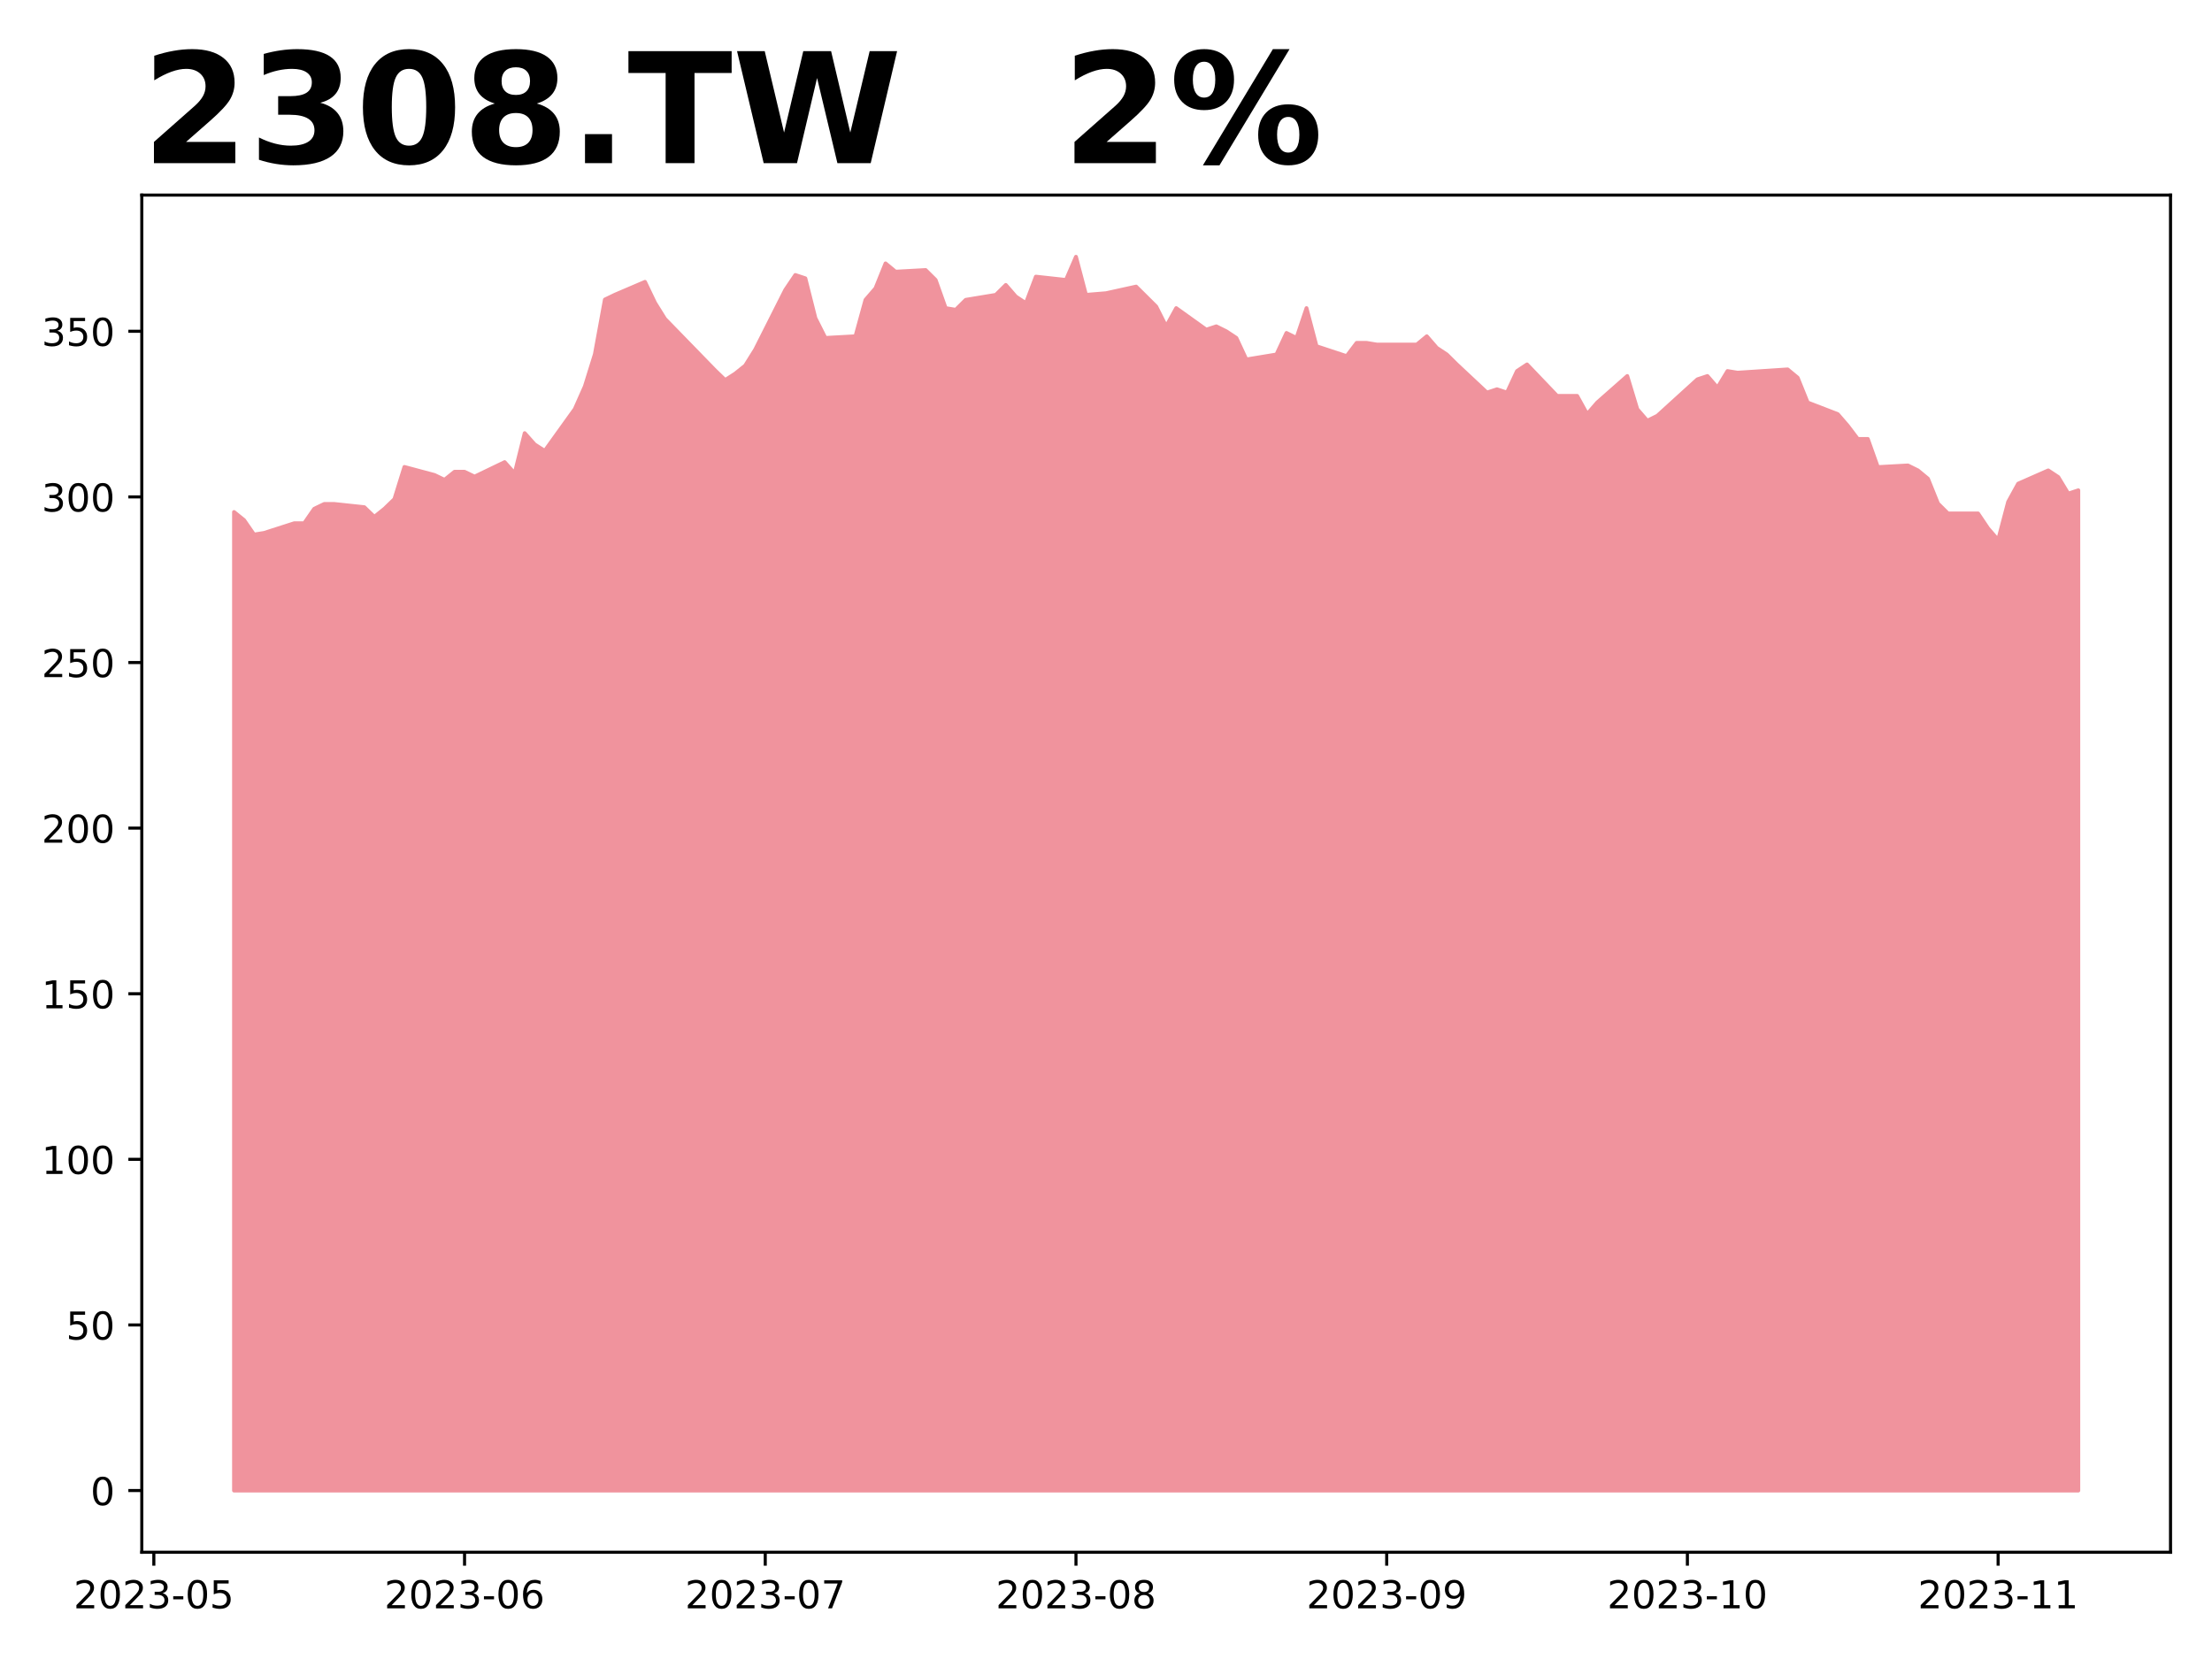
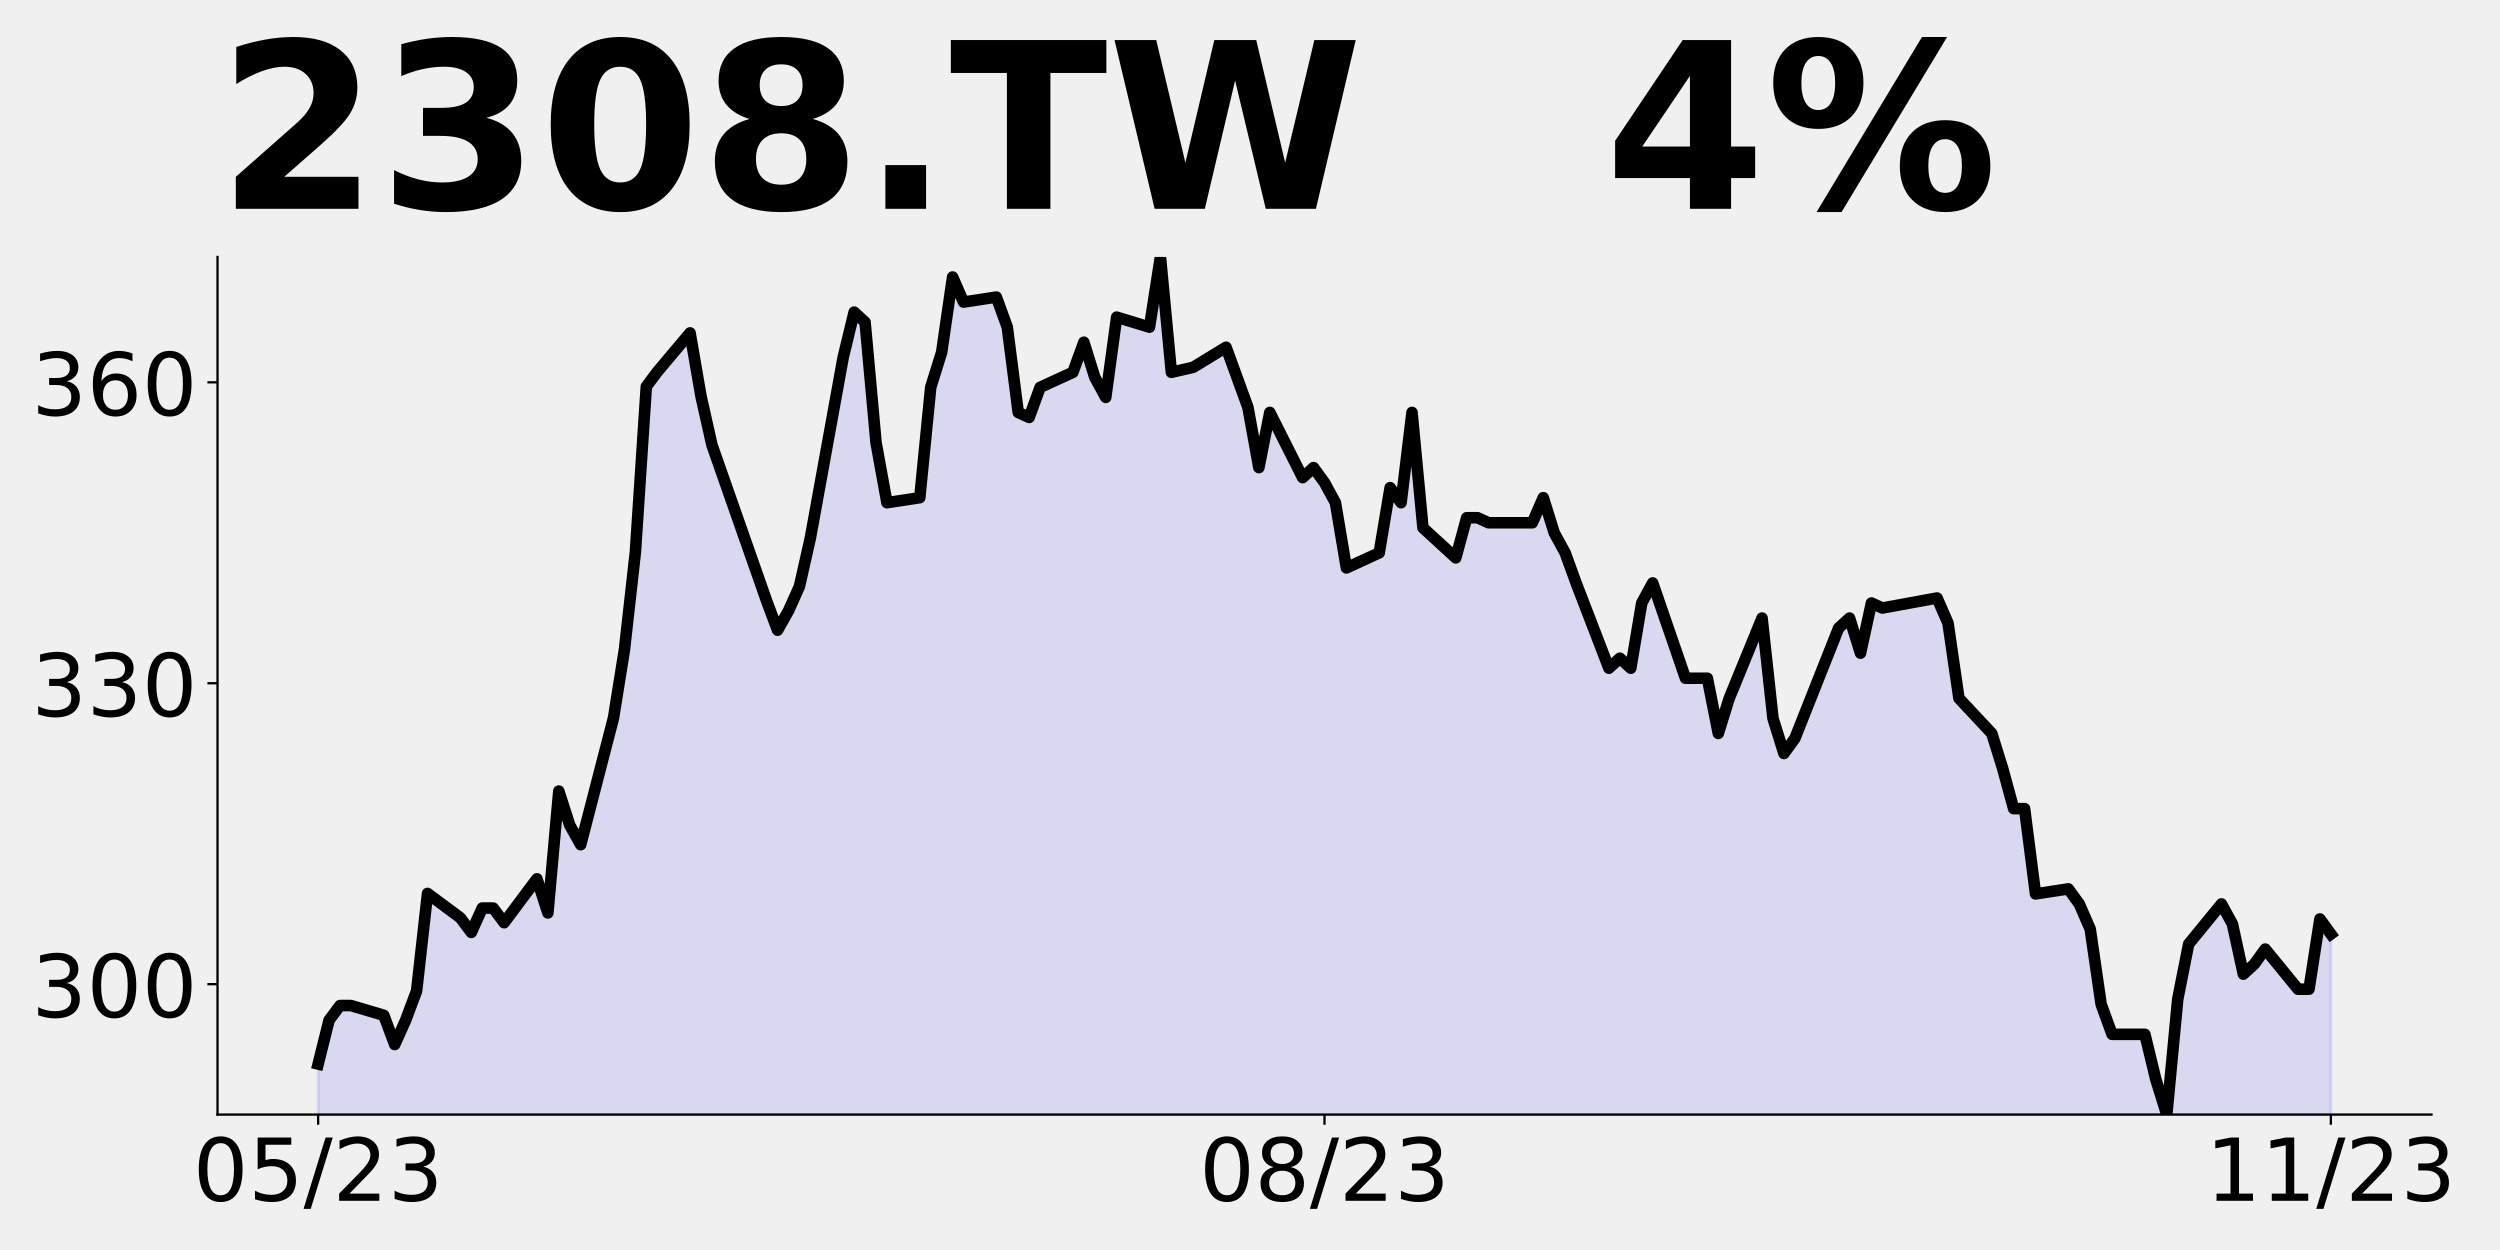
- <svg xmlns="http://www.w3.org/2000/svg" xmlns:xlink="http://www.w3.org/1999/xlink" height="432pt" version="1.1" viewBox="0 0 576 432" width="576pt">
+ <svg xmlns="http://www.w3.org/2000/svg" xmlns:xlink="http://www.w3.org/1999/xlink" height="432pt" version="1.1" viewBox="0 0 864 432" width="864pt">
  <defs>
    <style type="text/css">
*{stroke-linecap:butt;stroke-linejoin:round;}
  </style>
  </defs>
  <g id="figure_1">
    <g id="patch_1">
-       <path d="M 0 432  L 576 432  L 576 0  L 0 0  z " style="fill:#ffffff;" />
+       <path d="M 0 432  L 864 432  L 864 0  L 0 0  z " style="fill:none;" />
    </g>
    <g id="axes_1">
      <g id="patch_2">
-         <path d="M 36.925 404.2  L 565.2 404.2  L 565.2 50.8  L 36.925 50.8  z " style="fill:#ffffff;" />
+         <path d="M 75.175 385.2  L 840.324 385.2  L 840.324 88.8  L 75.175 88.8  z " style="fill:none;" />
      </g>
      <g id="PolyCollection_1">
-         <defs>
-           <path d="M 60.938 -43.864  L 60.938 -298.675  L 63.548 -296.579  L 66.158 -292.807  L 68.768 -293.226  L 76.598 -295.741  L 79.208 -295.741  L 81.818 -299.513  L 84.428 -300.77  L 87.038 -300.77  L 94.868 -299.932  L 97.478 -297.417  L 100.088 -299.513  L 102.698 -302.028  L 105.308 -310.409  L 113.139 -308.314  L 115.749 -307.057  L 118.359 -309.152  L 120.969 -309.152  L 123.579 -307.895  L 131.409 -311.667  L 134.019 -308.733  L 136.629 -319.211  L 139.239 -316.277  L 141.849 -314.6  L 149.679 -325.497  L 152.289 -331.364  L 154.899 -339.746  L 157.51 -353.996  L 160.12 -355.253  L 167.95 -358.606  L 170.56 -353.157  L 173.17 -348.966  L 186.22 -335.555  L 188.83 -333.041  L 191.44 -334.717  L 194.05 -336.813  L 196.66 -340.987  L 204.49 -356.512  L 207.101 -360.393  L 209.711 -359.53  L 212.321 -349.181  L 214.931 -344.006  L 222.761 -344.437  L 225.371 -353.924  L 227.981 -356.943  L 230.591 -363.411  L 233.201 -361.255  L 241.031 -361.686  L 243.641 -359.099  L 246.251 -351.768  L 248.861 -351.337  L 251.471 -353.924  L 259.302 -355.218  L 261.912 -357.805  L 264.522 -354.787  L 267.132 -353.062  L 269.742 -359.962  L 277.572 -359.099  L 280.182 -365.136  L 282.792 -355.218  L 288.012 -355.649  L 295.842 -357.374  L 298.452 -354.787  L 301.062 -352.199  L 303.673 -347.024  L 306.283 -351.768  L 314.113 -346.162  L 316.723 -347.024  L 319.333 -345.731  L 321.943 -344.006  L 324.553 -338.4  L 332.383 -339.693  L 334.993 -345.299  L 337.603 -344.006  L 340.213 -351.768  L 342.823 -341.849  L 350.654 -339.262  L 353.264 -342.712  L 355.874 -342.712  L 358.484 -342.281  L 361.094 -342.281  L 368.924 -342.281  L 371.534 -344.437  L 374.144 -341.418  L 376.754 -339.693  L 379.364 -337.106  L 387.194 -329.775  L 389.804 -330.637  L 392.414 -329.775  L 395.024 -335.381  L 397.635 -337.106  L 405.465 -328.912  L 408.075 -328.912  L 410.685 -328.912  L 413.295 -324.169  L 415.905 -327.187  L 423.735 -334.087  L 426.345 -325.462  L 428.955 -322.444  L 431.565 -323.737  L 442.005 -333.225  L 444.615 -334.087  L 447.226 -331.069  L 449.836 -335.381  L 452.446 -334.95  L 465.496 -335.812  L 468.106 -333.656  L 470.716 -327.187  L 478.546 -324.169  L 481.156 -321.15  L 483.766 -317.7  L 486.376 -317.7  L 488.986 -310.369  L 496.817 -310.8  L 499.427 -309.507  L 502.037 -307.35  L 504.647 -300.882  L 507.257 -298.294  L 515.087 -298.294  L 517.697 -294.413  L 520.307 -291.395  L 522.917 -301.313  L 525.527 -306.057  L 533.357 -309.507  L 535.967 -307.782  L 538.577 -303.469  L 541.188 -304.332  L 541.188 -43.864  L 541.188 -43.864  L 538.577 -43.864  L 535.967 -43.864  L 533.357 -43.864  L 525.527 -43.864  L 522.917 -43.864  L 520.307 -43.864  L 517.697 -43.864  L 515.087 -43.864  L 507.257 -43.864  L 504.647 -43.864  L 502.037 -43.864  L 499.427 -43.864  L 496.817 -43.864  L 488.986 -43.864  L 486.376 -43.864  L 483.766 -43.864  L 481.156 -43.864  L 478.546 -43.864  L 470.716 -43.864  L 468.106 -43.864  L 465.496 -43.864  L 452.446 -43.864  L 449.836 -43.864  L 447.226 -43.864  L 444.615 -43.864  L 442.005 -43.864  L 431.565 -43.864  L 428.955 -43.864  L 426.345 -43.864  L 423.735 -43.864  L 415.905 -43.864  L 413.295 -43.864  L 410.685 -43.864  L 408.075 -43.864  L 405.465 -43.864  L 397.635 -43.864  L 395.024 -43.864  L 392.414 -43.864  L 389.804 -43.864  L 387.194 -43.864  L 379.364 -43.864  L 376.754 -43.864  L 374.144 -43.864  L 371.534 -43.864  L 368.924 -43.864  L 361.094 -43.864  L 358.484 -43.864  L 355.874 -43.864  L 353.264 -43.864  L 350.654 -43.864  L 342.823 -43.864  L 340.213 -43.864  L 337.603 -43.864  L 334.993 -43.864  L 332.383 -43.864  L 324.553 -43.864  L 321.943 -43.864  L 319.333 -43.864  L 316.723 -43.864  L 314.113 -43.864  L 306.283 -43.864  L 303.673 -43.864  L 301.062 -43.864  L 298.452 -43.864  L 295.842 -43.864  L 288.012 -43.864  L 282.792 -43.864  L 280.182 -43.864  L 277.572 -43.864  L 269.742 -43.864  L 267.132 -43.864  L 264.522 -43.864  L 261.912 -43.864  L 259.302 -43.864  L 251.471 -43.864  L 248.861 -43.864  L 246.251 -43.864  L 243.641 -43.864  L 241.031 -43.864  L 233.201 -43.864  L 230.591 -43.864  L 227.981 -43.864  L 225.371 -43.864  L 222.761 -43.864  L 214.931 -43.864  L 212.321 -43.864  L 209.711 -43.864  L 207.101 -43.864  L 204.49 -43.864  L 196.66 -43.864  L 194.05 -43.864  L 191.44 -43.864  L 188.83 -43.864  L 186.22 -43.864  L 173.17 -43.864  L 170.56 -43.864  L 167.95 -43.864  L 160.12 -43.864  L 157.51 -43.864  L 154.899 -43.864  L 152.289 -43.864  L 149.679 -43.864  L 141.849 -43.864  L 139.239 -43.864  L 136.629 -43.864  L 134.019 -43.864  L 131.409 -43.864  L 123.579 -43.864  L 120.969 -43.864  L 118.359 -43.864  L 115.749 -43.864  L 113.139 -43.864  L 105.308 -43.864  L 102.698 -43.864  L 100.088 -43.864  L 97.478 -43.864  L 94.868 -43.864  L 87.038 -43.864  L 84.428 -43.864  L 81.818 -43.864  L 79.208 -43.864  L 76.598 -43.864  L 68.768 -43.864  L 66.158 -43.864  L 63.548 -43.864  L 60.938 -43.864  z " id="me5c5345a30" style="stroke:#f0939d;" />
-         </defs>
-         <g clip-path="url(#p2a9ca46286)">
-           <use style="fill:#f0939d;stroke:#f0939d;" x="0" xlink:href="#me5c5345a30" y="432" />
-         </g>
+         <path clip-path="url(#p59ccdaf2ce)" d="M 109.954 1380.133  L 109.954 367.729  L 113.735 352.569  L 117.515 347.515  L 121.296 347.515  L 132.637 350.884  L 136.417 360.991  L 140.198 352.569  L 143.978 342.461  L 147.758 308.771  L 159.099 317.194  L 162.88 322.247  L 166.66 313.824  L 170.441 313.824  L 174.221 318.878  L 185.562 303.717  L 189.342 315.509  L 193.123 273.396  L 196.903 285.187  L 200.684 291.926  L 212.025 248.128  L 215.805 224.544  L 219.586 190.854  L 223.366 133.58  L 227.146 128.526  L 238.487 115.05  L 242.268 136.949  L 246.048 153.794  L 264.95 207.699  L 268.73 217.806  L 272.511 211.068  L 276.291 202.645  L 280.072 185.867  L 291.413 123.467  L 295.193 107.867  L 298.973 111.333  L 302.754 152.933  L 306.534 173.733  L 317.875 172  L 321.656 133.867  L 325.436 121.733  L 329.217 95.733  L 332.997 104.4  L 344.338 102.667  L 348.118 113.067  L 351.899 142.533  L 355.679 144.267  L 359.46 133.867  L 370.801 128.667  L 374.581 118.267  L 378.361 130.4  L 382.142 137.333  L 385.922 109.6  L 397.263 113.067  L 401.044 88.8  L 404.824 128.667  L 412.385 126.933  L 423.726 120  L 427.506 130.4  L 431.287 140.8  L 435.067 161.6  L 438.848 142.533  L 450.189 165.067  L 453.969 161.6  L 457.749 166.8  L 461.53 173.733  L 465.31 196.267  L 476.651 191.067  L 480.432 168.533  L 484.212 173.733  L 487.992 142.533  L 491.773 182.4  L 503.114 192.8  L 506.894 178.933  L 510.675 178.933  L 514.455 180.667  L 518.236 180.667  L 529.577 180.667  L 533.357 172  L 537.137 184.133  L 540.918 191.067  L 544.698 201.467  L 556.039 230.933  L 559.82 227.467  L 563.6 230.933  L 567.38 208.4  L 571.161 201.467  L 582.502 234.4  L 586.282 234.4  L 590.063 234.4  L 593.843 253.467  L 597.623 241.333  L 608.965 213.6  L 612.745 248.267  L 616.525 260.4  L 620.306 255.2  L 635.427 217.067  L 639.208 213.6  L 642.988 225.733  L 646.768 208.4  L 650.549 210.133  L 669.451 206.667  L 673.231 215.333  L 677.011 241.333  L 688.353 253.467  L 692.133 265.6  L 695.913 279.467  L 699.694 279.467  L 703.474 308.933  L 714.815 307.2  L 718.596 312.4  L 722.376 321.067  L 726.156 347.067  L 729.937 357.467  L 741.278 357.467  L 745.058 373.067  L 748.839 385.2  L 752.619 345.333  L 756.399 326.267  L 767.741 312.4  L 771.521 319.333  L 775.301 336.667  L 779.082 333.2  L 782.862 328  L 794.203 341.867  L 797.984 341.867  L 801.764 317.6  L 805.544 322.8  L 805.544 1380.133  L 805.544 1380.133  L 801.764 1380.133  L 797.984 1380.133  L 794.203 1380.133  L 782.862 1380.133  L 779.082 1380.133  L 775.301 1380.133  L 771.521 1380.133  L 767.741 1380.133  L 756.399 1380.133  L 752.619 1380.133  L 748.839 1380.133  L 745.058 1380.133  L 741.278 1380.133  L 729.937 1380.133  L 726.156 1380.133  L 722.376 1380.133  L 718.596 1380.133  L 714.815 1380.133  L 703.474 1380.133  L 699.694 1380.133  L 695.913 1380.133  L 692.133 1380.133  L 688.353 1380.133  L 677.011 1380.133  L 673.231 1380.133  L 669.451 1380.133  L 650.549 1380.133  L 646.768 1380.133  L 642.988 1380.133  L 639.208 1380.133  L 635.427 1380.133  L 620.306 1380.133  L 616.525 1380.133  L 612.745 1380.133  L 608.965 1380.133  L 597.623 1380.133  L 593.843 1380.133  L 590.063 1380.133  L 586.282 1380.133  L 582.502 1380.133  L 571.161 1380.133  L 567.38 1380.133  L 563.6 1380.133  L 559.82 1380.133  L 556.039 1380.133  L 544.698 1380.133  L 540.918 1380.133  L 537.137 1380.133  L 533.357 1380.133  L 529.577 1380.133  L 518.236 1380.133  L 514.455 1380.133  L 510.675 1380.133  L 506.894 1380.133  L 503.114 1380.133  L 491.773 1380.133  L 487.992 1380.133  L 484.212 1380.133  L 480.432 1380.133  L 476.651 1380.133  L 465.31 1380.133  L 461.53 1380.133  L 457.749 1380.133  L 453.969 1380.133  L 450.189 1380.133  L 438.848 1380.133  L 435.067 1380.133  L 431.287 1380.133  L 427.506 1380.133  L 423.726 1380.133  L 412.385 1380.133  L 404.824 1380.133  L 401.044 1380.133  L 397.263 1380.133  L 385.922 1380.133  L 382.142 1380.133  L 378.361 1380.133  L 374.581 1380.133  L 370.801 1380.133  L 359.46 1380.133  L 355.679 1380.133  L 351.899 1380.133  L 348.118 1380.133  L 344.338 1380.133  L 332.997 1380.133  L 329.217 1380.133  L 325.436 1380.133  L 321.656 1380.133  L 317.875 1380.133  L 306.534 1380.133  L 302.754 1380.133  L 298.973 1380.133  L 295.193 1380.133  L 291.413 1380.133  L 280.072 1380.133  L 276.291 1380.133  L 272.511 1380.133  L 268.73 1380.133  L 264.95 1380.133  L 246.048 1380.133  L 242.268 1380.133  L 238.487 1380.133  L 227.146 1380.133  L 223.366 1380.133  L 219.586 1380.133  L 215.805 1380.133  L 212.025 1380.133  L 200.684 1380.133  L 196.903 1380.133  L 193.123 1380.133  L 189.342 1380.133  L 185.562 1380.133  L 174.221 1380.133  L 170.441 1380.133  L 166.66 1380.133  L 162.88 1380.133  L 159.099 1380.133  L 147.758 1380.133  L 143.978 1380.133  L 140.198 1380.133  L 136.417 1380.133  L 132.637 1380.133  L 121.296 1380.133  L 117.515 1380.133  L 113.735 1380.133  L 109.954 1380.133  z " style="fill:#0000ff;fill-opacity:0.1;stroke:#0000ff;stroke-opacity:0.1;" />
      </g>
      <g id="matplotlib.axis_1">
        <g id="xtick_1">
          <g id="line2d_1">
            <defs>
-               <path d="M 0 0  L 0 3.5  " id="mae102ce229" style="stroke:#000000;stroke-width:0.8;" />
+               <path d="M 0 0  L 0 3.5  " id="m1effa99f02" style="stroke:#000000;stroke-width:0.8;" />
            </defs>
            <g>
-               <use style="stroke:#000000;stroke-width:0.8;" x="40.057" xlink:href="#mae102ce229" y="404.2" />
+               <use style="stroke:#000000;stroke-width:0.8;" x="109.954" xlink:href="#m1effa99f02" y="385.2" />
            </g>
          </g>
          <g id="text_1">
            <defs>
+               <path d="M 31.781 66.406  Q 24.172 66.406 20.328 58.906  Q 16.5 51.422 16.5 36.375  Q 16.5 21.391 20.328 13.891  Q 24.172 6.391 31.781 6.391  Q 39.453 6.391 43.281 13.891  Q 47.125 21.391 47.125 36.375  Q 47.125 51.422 43.281 58.906  Q 39.453 66.406 31.781 66.406  z M 31.781 74.219  Q 44.047 74.219 50.516 64.516  Q 56.984 54.828 56.984 36.375  Q 56.984 17.969 50.516 8.266  Q 44.047 -1.422 31.781 -1.422  Q 19.531 -1.422 13.062 8.266  Q 6.594 17.969 6.594 36.375  Q 6.594 54.828 13.062 64.516  Q 19.531 74.219 31.781 74.219  z " id="DejaVuSans-48" />
+               <path d="M 10.797 72.906  L 49.516 72.906  L 49.516 64.594  L 19.828 64.594  L 19.828 46.734  Q 21.969 47.469 24.109 47.828  Q 26.266 48.188 28.422 48.188  Q 40.625 48.188 47.75 41.5  Q 54.891 34.812 54.891 23.391  Q 54.891 11.625 47.562 5.094  Q 40.234 -1.422 26.906 -1.422  Q 22.312 -1.422 17.547 -0.641  Q 12.797 0.141 7.719 1.703  L 7.719 11.625  Q 12.109 9.234 16.797 8.062  Q 21.484 6.891 26.703 6.891  Q 35.156 6.891 40.078 11.328  Q 45.016 15.766 45.016 23.391  Q 45.016 31 40.078 35.438  Q 35.156 39.891 26.703 39.891  Q 22.75 39.891 18.812 39.016  Q 14.891 38.141 10.797 36.281  z " id="DejaVuSans-53" />
+               <path d="M 25.391 72.906  L 33.688 72.906  L 8.297 -9.281  L 0 -9.281  z " id="DejaVuSans-47" />
              <path d="M 19.188 8.297  L 53.609 8.297  L 53.609 0  L 7.328 0  L 7.328 8.297  Q 12.938 14.109 22.625 23.891  Q 32.328 33.688 34.812 36.531  Q 39.547 41.844 41.422 45.531  Q 43.312 49.219 43.312 52.781  Q 43.312 58.594 39.234 62.25  Q 35.156 65.922 28.609 65.922  Q 23.969 65.922 18.812 64.312  Q 13.672 62.703 7.812 59.422  L 7.812 69.391  Q 13.766 71.781 18.938 73  Q 24.125 74.219 28.422 74.219  Q 39.75 74.219 46.484 68.547  Q 53.219 62.891 53.219 53.422  Q 53.219 48.922 51.531 44.891  Q 49.859 40.875 45.406 35.406  Q 44.188 33.984 37.641 27.219  Q 31.109 20.453 19.188 8.297  z " id="DejaVuSans-50" />
-               <path d="M 31.781 66.406  Q 24.172 66.406 20.328 58.906  Q 16.5 51.422 16.5 36.375  Q 16.5 21.391 20.328 13.891  Q 24.172 6.391 31.781 6.391  Q 39.453 6.391 43.281 13.891  Q 47.125 21.391 47.125 36.375  Q 47.125 51.422 43.281 58.906  Q 39.453 66.406 31.781 66.406  z M 31.781 74.219  Q 44.047 74.219 50.516 64.516  Q 56.984 54.828 56.984 36.375  Q 56.984 17.969 50.516 8.266  Q 44.047 -1.422 31.781 -1.422  Q 19.531 -1.422 13.062 8.266  Q 6.594 17.969 6.594 36.375  Q 6.594 54.828 13.062 64.516  Q 19.531 74.219 31.781 74.219  z " id="DejaVuSans-48" />
              <path d="M 40.578 39.312  Q 47.656 37.797 51.625 33  Q 55.609 28.219 55.609 21.188  Q 55.609 10.406 48.188 4.484  Q 40.766 -1.422 27.094 -1.422  Q 22.516 -1.422 17.656 -0.516  Q 12.797 0.391 7.625 2.203  L 7.625 11.719  Q 11.719 9.328 16.594 8.109  Q 21.484 6.891 26.812 6.891  Q 36.078 6.891 40.938 10.547  Q 45.797 14.203 45.797 21.188  Q 45.797 27.641 41.281 31.266  Q 36.766 34.906 28.719 34.906  L 20.219 34.906  L 20.219 43.016  L 29.109 43.016  Q 36.375 43.016 40.234 45.922  Q 44.094 48.828 44.094 54.297  Q 44.094 59.906 40.109 62.906  Q 36.141 65.922 28.719 65.922  Q 24.656 65.922 20.016 65.031  Q 15.375 64.156 9.812 62.312  L 9.812 71.094  Q 15.438 72.656 20.344 73.438  Q 25.25 74.219 29.594 74.219  Q 40.828 74.219 47.359 69.109  Q 53.906 64.016 53.906 55.328  Q 53.906 49.266 50.438 45.094  Q 46.969 40.922 40.578 39.312  z " id="DejaVuSans-51" />
-               <path d="M 4.891 31.391  L 31.203 31.391  L 31.203 23.391  L 4.891 23.391  z " id="DejaVuSans-45" />
-               <path d="M 10.797 72.906  L 49.516 72.906  L 49.516 64.594  L 19.828 64.594  L 19.828 46.734  Q 21.969 47.469 24.109 47.828  Q 26.266 48.188 28.422 48.188  Q 40.625 48.188 47.75 41.5  Q 54.891 34.812 54.891 23.391  Q 54.891 11.625 47.562 5.094  Q 40.234 -1.422 26.906 -1.422  Q 22.312 -1.422 17.547 -0.641  Q 12.797 0.141 7.719 1.703  L 7.719 11.625  Q 12.109 9.234 16.797 8.062  Q 21.484 6.891 26.703 6.891  Q 35.156 6.891 40.078 11.328  Q 45.016 15.766 45.016 23.391  Q 45.016 31 40.078 35.438  Q 35.156 39.891 26.703 39.891  Q 22.75 39.891 18.812 39.016  Q 14.891 38.141 10.797 36.281  z " id="DejaVuSans-53" />
            </defs>
-             <g transform="translate(19.16566 418.7984)scale(0.1 -0.1)">
-               <use xlink:href="#DejaVuSans-50" />
-               <use x="63.623" xlink:href="#DejaVuSans-48" />
-               <use x="127.246" xlink:href="#DejaVuSans-50" />
-               <use x="190.869" xlink:href="#DejaVuSans-51" />
-               <use x="254.492" xlink:href="#DejaVuSans-45" />
-               <use x="290.576" xlink:href="#DejaVuSans-48" />
-               <use x="354.199" xlink:href="#DejaVuSans-53" />
+             <g transform="translate(66.72637 414.9953)scale(0.3 -0.3)">
+               <use xlink:href="#DejaVuSans-48" />
+               <use x="63.623" xlink:href="#DejaVuSans-53" />
+               <use x="127.246" xlink:href="#DejaVuSans-47" />
+               <use x="160.938" xlink:href="#DejaVuSans-50" />
+               <use x="224.561" xlink:href="#DejaVuSans-51" />
            </g>
          </g>
        </g>
        <g id="xtick_2">
          <g id="line2d_2">
            <g>
-               <use style="stroke:#000000;stroke-width:0.8;" x="120.969" xlink:href="#mae102ce229" y="404.2" />
+               <use style="stroke:#000000;stroke-width:0.8;" x="457.749" xlink:href="#m1effa99f02" y="385.2" />
            </g>
          </g>
          <g id="text_2">
            <defs>
-               <path d="M 33.016 40.375  Q 26.375 40.375 22.484 35.828  Q 18.609 31.297 18.609 23.391  Q 18.609 15.531 22.484 10.953  Q 26.375 6.391 33.016 6.391  Q 39.656 6.391 43.531 10.953  Q 47.406 15.531 47.406 23.391  Q 47.406 31.297 43.531 35.828  Q 39.656 40.375 33.016 40.375  z M 52.594 71.297  L 52.594 62.312  Q 48.875 64.062 45.094 64.984  Q 41.312 65.922 37.594 65.922  Q 27.828 65.922 22.672 59.328  Q 17.531 52.734 16.797 39.406  Q 19.672 43.656 24.016 45.922  Q 28.375 48.188 33.594 48.188  Q 44.578 48.188 50.953 41.516  Q 57.328 34.859 57.328 23.391  Q 57.328 12.156 50.688 5.359  Q 44.047 -1.422 33.016 -1.422  Q 20.359 -1.422 13.672 8.266  Q 6.984 17.969 6.984 36.375  Q 6.984 53.656 15.188 63.938  Q 23.391 74.219 37.203 74.219  Q 40.922 74.219 44.703 73.484  Q 48.484 72.75 52.594 71.297  z " id="DejaVuSans-54" />
+               <path d="M 31.781 34.625  Q 24.75 34.625 20.719 30.859  Q 16.703 27.094 16.703 20.516  Q 16.703 13.922 20.719 10.156  Q 24.75 6.391 31.781 6.391  Q 38.812 6.391 42.859 10.172  Q 46.922 13.969 46.922 20.516  Q 46.922 27.094 42.891 30.859  Q 38.875 34.625 31.781 34.625  z M 21.922 38.812  Q 15.578 40.375 12.031 44.719  Q 8.5 49.078 8.5 55.328  Q 8.5 64.062 14.719 69.141  Q 20.953 74.219 31.781 74.219  Q 42.672 74.219 48.875 69.141  Q 55.078 64.062 55.078 55.328  Q 55.078 49.078 51.531 44.719  Q 48 40.375 41.703 38.812  Q 48.828 37.156 52.797 32.312  Q 56.781 27.484 56.781 20.516  Q 56.781 9.906 50.312 4.234  Q 43.844 -1.422 31.781 -1.422  Q 19.734 -1.422 13.25 4.234  Q 6.781 9.906 6.781 20.516  Q 6.781 27.484 10.781 32.312  Q 14.797 37.156 21.922 38.812  z M 18.312 54.391  Q 18.312 48.734 21.844 45.562  Q 25.391 42.391 31.781 42.391  Q 38.141 42.391 41.719 45.562  Q 45.312 48.734 45.312 54.391  Q 45.312 60.062 41.719 63.234  Q 38.141 66.406 31.781 66.406  Q 25.391 66.406 21.844 63.234  Q 18.312 60.062 18.312 54.391  z " id="DejaVuSans-56" />
            </defs>
-             <g transform="translate(100.0773 418.7984)scale(0.1 -0.1)">
-               <use xlink:href="#DejaVuSans-50" />
-               <use x="63.623" xlink:href="#DejaVuSans-48" />
-               <use x="127.246" xlink:href="#DejaVuSans-50" />
-               <use x="190.869" xlink:href="#DejaVuSans-51" />
-               <use x="254.492" xlink:href="#DejaVuSans-45" />
-               <use x="290.576" xlink:href="#DejaVuSans-48" />
-               <use x="354.199" xlink:href="#DejaVuSans-54" />
+             <g transform="translate(414.5213 414.9953)scale(0.3 -0.3)">
+               <use xlink:href="#DejaVuSans-48" />
+               <use x="63.623" xlink:href="#DejaVuSans-56" />
+               <use x="127.246" xlink:href="#DejaVuSans-47" />
+               <use x="160.938" xlink:href="#DejaVuSans-50" />
+               <use x="224.561" xlink:href="#DejaVuSans-51" />
            </g>
          </g>
        </g>
        <g id="xtick_3">
          <g id="line2d_3">
            <g>
-               <use style="stroke:#000000;stroke-width:0.8;" x="199.27" xlink:href="#mae102ce229" y="404.2" />
+               <use style="stroke:#000000;stroke-width:0.8;" x="805.544" xlink:href="#m1effa99f02" y="385.2" />
            </g>
          </g>
          <g id="text_3">
            <defs>
-               <path d="M 8.203 72.906  L 55.078 72.906  L 55.078 68.703  L 28.609 0  L 18.312 0  L 43.219 64.594  L 8.203 64.594  z " id="DejaVuSans-55" />
-             </defs>
-             <g transform="translate(178.379 418.7984)scale(0.1 -0.1)">
-               <use xlink:href="#DejaVuSans-50" />
-               <use x="63.623" xlink:href="#DejaVuSans-48" />
-               <use x="127.246" xlink:href="#DejaVuSans-50" />
-               <use x="190.869" xlink:href="#DejaVuSans-51" />
-               <use x="254.492" xlink:href="#DejaVuSans-45" />
-               <use x="290.576" xlink:href="#DejaVuSans-48" />
-               <use x="354.199" xlink:href="#DejaVuSans-55" />
-             </g>
-           </g>
-         </g>
-         <g id="xtick_4">
-           <g id="line2d_4">
-             <g>
-               <use style="stroke:#000000;stroke-width:0.8;" x="280.182" xlink:href="#mae102ce229" y="404.2" />
-             </g>
-           </g>
-           <g id="text_4">
-             <defs>
-               <path d="M 31.781 34.625  Q 24.75 34.625 20.719 30.859  Q 16.703 27.094 16.703 20.516  Q 16.703 13.922 20.719 10.156  Q 24.75 6.391 31.781 6.391  Q 38.812 6.391 42.859 10.172  Q 46.922 13.969 46.922 20.516  Q 46.922 27.094 42.891 30.859  Q 38.875 34.625 31.781 34.625  z M 21.922 38.812  Q 15.578 40.375 12.031 44.719  Q 8.5 49.078 8.5 55.328  Q 8.5 64.062 14.719 69.141  Q 20.953 74.219 31.781 74.219  Q 42.672 74.219 48.875 69.141  Q 55.078 64.062 55.078 55.328  Q 55.078 49.078 51.531 44.719  Q 48 40.375 41.703 38.812  Q 48.828 37.156 52.797 32.312  Q 56.781 27.484 56.781 20.516  Q 56.781 9.906 50.312 4.234  Q 43.844 -1.422 31.781 -1.422  Q 19.734 -1.422 13.25 4.234  Q 6.781 9.906 6.781 20.516  Q 6.781 27.484 10.781 32.312  Q 14.797 37.156 21.922 38.812  z M 18.312 54.391  Q 18.312 48.734 21.844 45.562  Q 25.391 42.391 31.781 42.391  Q 38.141 42.391 41.719 45.562  Q 45.312 48.734 45.312 54.391  Q 45.312 60.062 41.719 63.234  Q 38.141 66.406 31.781 66.406  Q 25.391 66.406 21.844 63.234  Q 18.312 60.062 18.312 54.391  z " id="DejaVuSans-56" />
-             </defs>
-             <g transform="translate(259.2907 418.7984)scale(0.1 -0.1)">
-               <use xlink:href="#DejaVuSans-50" />
-               <use x="63.623" xlink:href="#DejaVuSans-48" />
-               <use x="127.246" xlink:href="#DejaVuSans-50" />
-               <use x="190.869" xlink:href="#DejaVuSans-51" />
-               <use x="254.492" xlink:href="#DejaVuSans-45" />
-               <use x="290.576" xlink:href="#DejaVuSans-48" />
-               <use x="354.199" xlink:href="#DejaVuSans-56" />
-             </g>
-           </g>
-         </g>
-         <g id="xtick_5">
-           <g id="line2d_5">
-             <g>
-               <use style="stroke:#000000;stroke-width:0.8;" x="361.094" xlink:href="#mae102ce229" y="404.2" />
-             </g>
-           </g>
-           <g id="text_5">
-             <defs>
-               <path d="M 10.984 1.516  L 10.984 10.5  Q 14.703 8.734 18.5 7.812  Q 22.312 6.891 25.984 6.891  Q 35.75 6.891 40.891 13.453  Q 46.047 20.016 46.781 33.406  Q 43.953 29.203 39.594 26.953  Q 35.25 24.703 29.984 24.703  Q 19.047 24.703 12.672 31.312  Q 6.297 37.938 6.297 49.422  Q 6.297 60.641 12.938 67.422  Q 19.578 74.219 30.609 74.219  Q 43.266 74.219 49.922 64.516  Q 56.594 54.828 56.594 36.375  Q 56.594 19.141 48.406 8.859  Q 40.234 -1.422 26.422 -1.422  Q 22.703 -1.422 18.891 -0.688  Q 15.094 0.047 10.984 1.516  z M 30.609 32.422  Q 37.25 32.422 41.125 36.953  Q 45.016 41.5 45.016 49.422  Q 45.016 57.281 41.125 61.844  Q 37.25 66.406 30.609 66.406  Q 23.969 66.406 20.094 61.844  Q 16.219 57.281 16.219 49.422  Q 16.219 41.5 20.094 36.953  Q 23.969 32.422 30.609 32.422  z " id="DejaVuSans-57" />
-             </defs>
-             <g transform="translate(340.2023 418.7984)scale(0.1 -0.1)">
-               <use xlink:href="#DejaVuSans-50" />
-               <use x="63.623" xlink:href="#DejaVuSans-48" />
-               <use x="127.246" xlink:href="#DejaVuSans-50" />
-               <use x="190.869" xlink:href="#DejaVuSans-51" />
-               <use x="254.492" xlink:href="#DejaVuSans-45" />
-               <use x="290.576" xlink:href="#DejaVuSans-48" />
-               <use x="354.199" xlink:href="#DejaVuSans-57" />
-             </g>
-           </g>
-         </g>
-         <g id="xtick_6">
-           <g id="line2d_6">
-             <g>
-               <use style="stroke:#000000;stroke-width:0.8;" x="439.395" xlink:href="#mae102ce229" y="404.2" />
-             </g>
-           </g>
-           <g id="text_6">
-             <defs>
              <path d="M 12.406 8.297  L 28.516 8.297  L 28.516 63.922  L 10.984 60.406  L 10.984 69.391  L 28.422 72.906  L 38.281 72.906  L 38.281 8.297  L 54.391 8.297  L 54.391 0  L 12.406 0  z " id="DejaVuSans-49" />
            </defs>
-             <g transform="translate(418.504 418.7984)scale(0.1 -0.1)">
-               <use xlink:href="#DejaVuSans-50" />
-               <use x="63.623" xlink:href="#DejaVuSans-48" />
-               <use x="127.246" xlink:href="#DejaVuSans-50" />
-               <use x="190.869" xlink:href="#DejaVuSans-51" />
-               <use x="254.492" xlink:href="#DejaVuSans-45" />
-               <use x="290.576" xlink:href="#DejaVuSans-49" />
-               <use x="354.199" xlink:href="#DejaVuSans-48" />
-             </g>
-           </g>
-         </g>
-         <g id="xtick_7">
-           <g id="line2d_7">
-             <g>
-               <use style="stroke:#000000;stroke-width:0.8;" x="520.307" xlink:href="#mae102ce229" y="404.2" />
-             </g>
-           </g>
-           <g id="text_7">
-             <g transform="translate(499.4157 418.7984)scale(0.1 -0.1)">
-               <use xlink:href="#DejaVuSans-50" />
-               <use x="63.623" xlink:href="#DejaVuSans-48" />
-               <use x="127.246" xlink:href="#DejaVuSans-50" />
-               <use x="190.869" xlink:href="#DejaVuSans-51" />
-               <use x="254.492" xlink:href="#DejaVuSans-45" />
-               <use x="290.576" xlink:href="#DejaVuSans-49" />
-               <use x="354.199" xlink:href="#DejaVuSans-49" />
+             <g transform="translate(762.3162 414.9953)scale(0.3 -0.3)">
+               <use xlink:href="#DejaVuSans-49" />
+               <use x="63.623" xlink:href="#DejaVuSans-49" />
+               <use x="127.246" xlink:href="#DejaVuSans-47" />
+               <use x="160.938" xlink:href="#DejaVuSans-50" />
+               <use x="224.561" xlink:href="#DejaVuSans-51" />
            </g>
          </g>
        </g>
      </g>
      <g id="matplotlib.axis_2">
        <g id="ytick_1">
-           <g id="line2d_8">
+           <g id="line2d_4">
            <defs>
-               <path d="M 0 0  L -3.5 0  " id="m43841c9b2f" style="stroke:#000000;stroke-width:0.8;" />
+               <path d="M 0 0  L -3.5 0  " id="mb82aa67445" style="stroke:#000000;stroke-width:0.8;" />
            </defs>
            <g>
-               <use style="stroke:#000000;stroke-width:0.8;" x="36.925" xlink:href="#m43841c9b2f" y="388.136" />
+               <use style="stroke:#000000;stroke-width:0.8;" x="75.175" xlink:href="#mb82aa67445" y="340.133" />
            </g>
          </g>
-           <g id="text_8">
-             <g transform="translate(23.5625 391.9356)scale(0.1 -0.1)">
-               <use xlink:href="#DejaVuSans-48" />
-             </g>
-           </g>
-         </g>
-         <g id="ytick_2">
-           <g id="line2d_9">
-             <g>
-               <use style="stroke:#000000;stroke-width:0.8;" x="36.925" xlink:href="#m43841c9b2f" y="345.013" />
-             </g>
-           </g>
-           <g id="text_9">
-             <g transform="translate(17.2 348.8117)scale(0.1 -0.1)">
-               <use xlink:href="#DejaVuSans-53" />
-               <use x="63.623" xlink:href="#DejaVuSans-48" />
-             </g>
-           </g>
-         </g>
-         <g id="ytick_3">
-           <g id="line2d_10">
-             <g>
-               <use style="stroke:#000000;stroke-width:0.8;" x="36.925" xlink:href="#m43841c9b2f" y="301.889" />
-             </g>
-           </g>
-           <g id="text_10">
-             <g transform="translate(10.8375 305.6879)scale(0.1 -0.1)">
-               <use xlink:href="#DejaVuSans-49" />
-               <use x="63.623" xlink:href="#DejaVuSans-48" />
-               <use x="127.246" xlink:href="#DejaVuSans-48" />
-             </g>
-           </g>
-         </g>
-         <g id="ytick_4">
-           <g id="line2d_11">
-             <g>
-               <use style="stroke:#000000;stroke-width:0.8;" x="36.925" xlink:href="#m43841c9b2f" y="258.765" />
-             </g>
-           </g>
-           <g id="text_11">
-             <g transform="translate(10.8375 262.564)scale(0.1 -0.1)">
-               <use xlink:href="#DejaVuSans-49" />
-               <use x="63.623" xlink:href="#DejaVuSans-53" />
-               <use x="127.246" xlink:href="#DejaVuSans-48" />
-             </g>
-           </g>
-         </g>
-         <g id="ytick_5">
-           <g id="line2d_12">
-             <g>
-               <use style="stroke:#000000;stroke-width:0.8;" x="36.925" xlink:href="#m43841c9b2f" y="215.641" />
-             </g>
-           </g>
-           <g id="text_12">
-             <g transform="translate(10.8375 219.4402)scale(0.1 -0.1)">
-               <use xlink:href="#DejaVuSans-50" />
-               <use x="63.623" xlink:href="#DejaVuSans-48" />
-               <use x="127.246" xlink:href="#DejaVuSans-48" />
-             </g>
-           </g>
-         </g>
-         <g id="ytick_6">
-           <g id="line2d_13">
-             <g>
-               <use style="stroke:#000000;stroke-width:0.8;" x="36.925" xlink:href="#m43841c9b2f" y="172.517" />
-             </g>
-           </g>
-           <g id="text_13">
-             <g transform="translate(10.8375 176.3163)scale(0.1 -0.1)">
-               <use xlink:href="#DejaVuSans-50" />
-               <use x="63.623" xlink:href="#DejaVuSans-53" />
-               <use x="127.246" xlink:href="#DejaVuSans-48" />
-             </g>
-           </g>
-         </g>
-         <g id="ytick_7">
-           <g id="line2d_14">
-             <g>
-               <use style="stroke:#000000;stroke-width:0.8;" x="36.925" xlink:href="#m43841c9b2f" y="129.393" />
-             </g>
-           </g>
-           <g id="text_14">
-             <g transform="translate(10.8375 133.1924)scale(0.1 -0.1)">
+           <g id="text_4">
+             <g transform="translate(10.9125 351.531)scale(0.3 -0.3)">
              <use xlink:href="#DejaVuSans-51" />
              <use x="63.623" xlink:href="#DejaVuSans-48" />
              <use x="127.246" xlink:href="#DejaVuSans-48" />
            </g>
          </g>
        </g>
-         <g id="ytick_8">
-           <g id="line2d_15">
+         <g id="ytick_2">
+           <g id="line2d_5">
            <g>
-               <use style="stroke:#000000;stroke-width:0.8;" x="36.925" xlink:href="#m43841c9b2f" y="86.269" />
+               <use style="stroke:#000000;stroke-width:0.8;" x="75.175" xlink:href="#mb82aa67445" y="236.133" />
            </g>
          </g>
-           <g id="text_15">
-             <g transform="translate(10.8375 90.06859)scale(0.1 -0.1)">
+           <g id="text_5">
+             <g transform="translate(10.9125 247.531)scale(0.3 -0.3)">
              <use xlink:href="#DejaVuSans-51" />
-               <use x="63.623" xlink:href="#DejaVuSans-53" />
+               <use x="63.623" xlink:href="#DejaVuSans-51" />
+               <use x="127.246" xlink:href="#DejaVuSans-48" />
+             </g>
+           </g>
+         </g>
+         <g id="ytick_3">
+           <g id="line2d_6">
+             <g>
+               <use style="stroke:#000000;stroke-width:0.8;" x="75.175" xlink:href="#mb82aa67445" y="132.133" />
+             </g>
+           </g>
+           <g id="text_6">
+             <defs>
+               <path d="M 33.016 40.375  Q 26.375 40.375 22.484 35.828  Q 18.609 31.297 18.609 23.391  Q 18.609 15.531 22.484 10.953  Q 26.375 6.391 33.016 6.391  Q 39.656 6.391 43.531 10.953  Q 47.406 15.531 47.406 23.391  Q 47.406 31.297 43.531 35.828  Q 39.656 40.375 33.016 40.375  z M 52.594 71.297  L 52.594 62.312  Q 48.875 64.062 45.094 64.984  Q 41.312 65.922 37.594 65.922  Q 27.828 65.922 22.672 59.328  Q 17.531 52.734 16.797 39.406  Q 19.672 43.656 24.016 45.922  Q 28.375 48.188 33.594 48.188  Q 44.578 48.188 50.953 41.516  Q 57.328 34.859 57.328 23.391  Q 57.328 12.156 50.688 5.359  Q 44.047 -1.422 33.016 -1.422  Q 20.359 -1.422 13.672 8.266  Q 6.984 17.969 6.984 36.375  Q 6.984 53.656 15.188 63.938  Q 23.391 74.219 37.203 74.219  Q 40.922 74.219 44.703 73.484  Q 48.484 72.75 52.594 71.297  z " id="DejaVuSans-54" />
+             </defs>
+             <g transform="translate(10.9125 143.531)scale(0.3 -0.3)">
+               <use xlink:href="#DejaVuSans-51" />
+               <use x="63.623" xlink:href="#DejaVuSans-54" />
              <use x="127.246" xlink:href="#DejaVuSans-48" />
            </g>
          </g>
        </g>
      </g>
+       <g id="line2d_7">
+         <path clip-path="url(#p59ccdaf2ce)" d="M 109.954 367.729  L 113.735 352.569  L 117.515 347.515  L 121.296 347.515  L 132.637 350.884  L 136.417 360.991  L 140.198 352.569  L 143.978 342.461  L 147.758 308.771  L 159.099 317.194  L 162.88 322.247  L 166.66 313.824  L 170.441 313.824  L 174.221 318.878  L 185.562 303.717  L 189.342 315.509  L 193.123 273.396  L 196.903 285.187  L 200.684 291.926  L 212.025 248.128  L 215.805 224.544  L 219.586 190.854  L 223.366 133.58  L 227.146 128.526  L 238.487 115.05  L 242.268 136.949  L 246.048 153.794  L 264.95 207.699  L 268.73 217.806  L 272.511 211.068  L 276.291 202.645  L 280.072 185.867  L 291.413 123.467  L 295.193 107.867  L 298.973 111.333  L 302.754 152.933  L 306.534 173.733  L 317.875 172  L 321.656 133.867  L 325.436 121.733  L 329.217 95.733  L 332.997 104.4  L 344.338 102.667  L 348.118 113.067  L 351.899 142.533  L 355.679 144.267  L 359.46 133.867  L 370.801 128.667  L 374.581 118.267  L 378.361 130.4  L 382.142 137.333  L 385.922 109.6  L 397.263 113.067  L 401.044 88.8  L 404.824 128.667  L 412.385 126.933  L 423.726 120  L 427.506 130.4  L 431.287 140.8  L 435.067 161.6  L 438.848 142.533  L 450.189 165.067  L 453.969 161.6  L 457.749 166.8  L 461.53 173.733  L 465.31 196.267  L 476.651 191.067  L 480.432 168.533  L 484.212 173.733  L 487.992 142.533  L 491.773 182.4  L 503.114 192.8  L 506.894 178.933  L 510.675 178.933  L 514.455 180.667  L 518.236 180.667  L 529.577 180.667  L 533.357 172  L 537.137 184.133  L 540.918 191.067  L 544.698 201.467  L 556.039 230.933  L 559.82 227.467  L 563.6 230.933  L 567.38 208.4  L 571.161 201.467  L 582.502 234.4  L 586.282 234.4  L 590.063 234.4  L 593.843 253.467  L 597.623 241.333  L 608.965 213.6  L 612.745 248.267  L 616.525 260.4  L 620.306 255.2  L 635.427 217.067  L 639.208 213.6  L 642.988 225.733  L 646.768 208.4  L 650.549 210.133  L 669.451 206.667  L 673.231 215.333  L 677.011 241.333  L 688.353 253.467  L 692.133 265.6  L 695.913 279.467  L 699.694 279.467  L 703.474 308.933  L 714.815 307.2  L 718.596 312.4  L 722.376 321.067  L 726.156 347.067  L 729.937 357.467  L 741.278 357.467  L 745.058 373.067  L 748.839 385.2  L 752.619 345.333  L 756.399 326.267  L 767.741 312.4  L 771.521 319.333  L 775.301 336.667  L 779.082 333.2  L 782.862 328  L 794.203 341.867  L 797.984 341.867  L 801.764 317.6  L 805.544 322.8  " style="fill:none;stroke:#000000;stroke-linecap:square;stroke-width:4;" />
+       </g>
      <g id="patch_3">
-         <path d="M 36.925 404.2  L 36.925 50.8  " style="fill:none;stroke:#000000;stroke-linecap:square;stroke-linejoin:miter;stroke-width:0.8;" />
+         <path d="M 75.175 385.2  L 75.175 88.8  " style="fill:none;stroke:#000000;stroke-linecap:square;stroke-linejoin:miter;stroke-width:0.8;" />
      </g>
      <g id="patch_4">
-         <path d="M 565.2 404.2  L 565.2 50.8  " style="fill:none;stroke:#000000;stroke-linecap:square;stroke-linejoin:miter;stroke-width:0.8;" />
+         <path d="M 75.175 385.2  L 840.324 385.2  " style="fill:none;stroke:#000000;stroke-linecap:square;stroke-linejoin:miter;stroke-width:0.8;" />
      </g>
-       <g id="patch_5">
-         <path d="M 36.925 404.2  L 565.2 404.2  " style="fill:none;stroke:#000000;stroke-linecap:square;stroke-linejoin:miter;stroke-width:0.8;" />
-       </g>
-       <g id="patch_6">
-         <path d="M 36.925 50.8  L 565.2 50.8  " style="fill:none;stroke:#000000;stroke-linecap:square;stroke-linejoin:miter;stroke-width:0.8;" />
-       </g>
-       <g id="text_16">
+       <g id="text_7">
        <defs>
          <path d="M 28.812 13.812  L 60.891 13.812  L 60.891 0  L 7.906 0  L 7.906 13.812  L 34.516 37.312  Q 38.094 40.531 39.797 43.609  Q 41.5 46.688 41.5 50  Q 41.5 55.125 38.062 58.25  Q 34.625 61.375 28.906 61.375  Q 24.516 61.375 19.281 59.5  Q 14.062 57.625 8.109 53.906  L 8.109 69.922  Q 14.453 72.016 20.656 73.109  Q 26.859 74.219 32.812 74.219  Q 45.906 74.219 53.156 68.453  Q 60.406 62.703 60.406 52.391  Q 60.406 46.438 57.328 41.281  Q 54.25 36.141 44.391 27.484  z " id="DejaVuSans-Bold-50" />
          <path d="M 46.578 39.312  Q 53.953 37.406 57.781 32.688  Q 61.625 27.984 61.625 20.703  Q 61.625 9.859 53.312 4.219  Q 45.016 -1.422 29.109 -1.422  Q 23.484 -1.422 17.844 -0.516  Q 12.203 0.391 6.688 2.203  L 6.688 16.703  Q 11.969 14.062 17.156 12.719  Q 22.359 11.375 27.391 11.375  Q 34.859 11.375 38.844 13.953  Q 42.828 16.547 42.828 21.391  Q 42.828 26.375 38.75 28.938  Q 34.672 31.5 26.703 31.5  L 19.188 31.5  L 19.188 43.609  L 27.094 43.609  Q 34.188 43.609 37.641 45.828  Q 41.109 48.047 41.109 52.594  Q 41.109 56.781 37.734 59.078  Q 34.375 61.375 28.219 61.375  Q 23.688 61.375 19.047 60.344  Q 14.406 59.328 9.812 57.328  L 9.812 71.094  Q 15.375 72.656 20.844 73.438  Q 26.312 74.219 31.594 74.219  Q 45.797 74.219 52.844 69.547  Q 59.906 64.891 59.906 55.516  Q 59.906 49.125 56.531 45.047  Q 53.172 40.969 46.578 39.312  z " id="DejaVuSans-Bold-51" />
          <path d="M 46 36.531  Q 46 50.203 43.438 55.781  Q 40.875 61.375 34.812 61.375  Q 28.766 61.375 26.172 55.781  Q 23.578 50.203 23.578 36.531  Q 23.578 22.703 26.172 17.031  Q 28.766 11.375 34.812 11.375  Q 40.828 11.375 43.406 17.031  Q 46 22.703 46 36.531  z M 64.797 36.375  Q 64.797 18.266 56.984 8.422  Q 49.172 -1.422 34.812 -1.422  Q 20.406 -1.422 12.594 8.422  Q 4.781 18.266 4.781 36.375  Q 4.781 54.547 12.594 64.375  Q 20.406 74.219 34.812 74.219  Q 49.172 74.219 56.984 64.375  Q 64.797 54.547 64.797 36.375  z " id="DejaVuSans-Bold-48" />
          <path d="M 34.812 32.625  Q 29.547 32.625 26.703 29.734  Q 23.875 26.859 23.875 21.484  Q 23.875 16.109 26.703 13.25  Q 29.547 10.406 34.812 10.406  Q 40.047 10.406 42.828 13.25  Q 45.609 16.109 45.609 21.484  Q 45.609 26.906 42.828 29.766  Q 40.047 32.625 34.812 32.625  z M 21.094 38.812  Q 14.453 40.828 11.078 44.969  Q 7.719 49.125 7.719 55.328  Q 7.719 64.547 14.594 69.375  Q 21.484 74.219 34.812 74.219  Q 48.047 74.219 54.922 69.406  Q 61.812 64.594 61.812 55.328  Q 61.812 49.125 58.422 44.969  Q 55.031 40.828 48.391 38.812  Q 55.812 36.766 59.594 32.156  Q 63.375 27.547 63.375 20.516  Q 63.375 9.672 56.172 4.125  Q 48.969 -1.422 34.812 -1.422  Q 20.609 -1.422 13.359 4.125  Q 6.109 9.672 6.109 20.516  Q 6.109 27.547 9.891 32.156  Q 13.672 36.766 21.094 38.812  z M 25.484 53.422  Q 25.484 49.078 27.906 46.734  Q 30.328 44.391 34.812 44.391  Q 39.203 44.391 41.594 46.734  Q 44 49.078 44 53.422  Q 44 57.766 41.594 60.078  Q 39.203 62.406 34.812 62.406  Q 30.328 62.406 27.906 60.062  Q 25.484 57.719 25.484 53.422  z " id="DejaVuSans-Bold-56" />
          <path d="M 10.203 18.891  L 27.781 18.891  L 27.781 0  L 10.203 0  z " id="DejaVuSans-Bold-46" />
          <path d="M 0.484 72.906  L 67.672 72.906  L 67.672 58.688  L 43.5 58.688  L 43.5 0  L 24.703 0  L 24.703 58.688  L 0.484 58.688  z " id="DejaVuSans-Bold-84" />
          <path d="M 2.984 72.906  L 21 72.906  L 33.594 19.922  L 46.094 72.906  L 64.203 72.906  L 76.703 19.922  L 89.312 72.906  L 107.172 72.906  L 89.984 0  L 68.312 0  L 55.078 55.422  L 42 0  L 20.312 0  z " id="DejaVuSans-Bold-87" />
          <path id="DejaVuSans-Bold-32" />
+           <path d="M 36.812 57.422  L 16.219 26.906  L 36.812 26.906  z M 33.688 72.906  L 54.594 72.906  L 54.594 26.906  L 64.984 26.906  L 64.984 13.281  L 54.594 13.281  L 54.594 0  L 36.812 0  L 36.812 13.281  L 4.5 13.281  L 4.5 29.391  z " id="DejaVuSans-Bold-52" />
          <path d="M 77.484 30.078  Q 74.031 30.078 72.125 27.078  Q 70.219 24.078 70.219 18.5  Q 70.219 12.891 72.094 9.891  Q 73.969 6.891 77.484 6.891  Q 81 6.891 82.859 9.891  Q 84.719 12.891 84.719 18.5  Q 84.719 24.078 82.828 27.078  Q 80.953 30.078 77.484 30.078  z M 77.484 38.281  Q 86.578 38.281 91.797 33  Q 97.016 27.734 97.016 18.5  Q 97.016 9.281 91.797 3.922  Q 86.578 -1.422 77.484 -1.422  Q 68.406 -1.422 63.156 3.922  Q 57.906 9.281 57.906 18.5  Q 57.906 27.688 63.156 32.984  Q 68.406 38.281 77.484 38.281  z M 32.719 -1.422  L 21.922 -1.422  L 67.484 74.219  L 78.328 74.219  z M 22.703 74.219  Q 31.781 74.219 36.984 68.922  Q 42.188 63.625 42.188 54.391  Q 42.188 45.172 36.984 39.844  Q 31.781 34.516 22.703 34.516  Q 13.625 34.516 8.422 39.844  Q 3.219 45.172 3.219 54.391  Q 3.219 63.625 8.422 68.922  Q 13.625 74.219 22.703 74.219  z M 22.703 66.016  Q 19.188 66.016 17.281 62.984  Q 15.375 59.969 15.375 54.391  Q 15.375 48.781 17.281 45.719  Q 19.188 42.672 22.703 42.672  Q 26.219 42.672 28.094 45.719  Q 29.984 48.781 29.984 54.391  Q 29.984 59.969 28.078 62.984  Q 26.172 66.016 22.703 66.016  z " id="DejaVuSans-Bold-37" />
        </defs>
-         <g transform="translate(36.925 42.48125)scale(0.4 -0.4)">
+         <g transform="translate(75.175 72.1625)scale(0.8 -0.8)">
          <use xlink:href="#DejaVuSans-Bold-50" />
          <use x="69.58" xlink:href="#DejaVuSans-Bold-51" />
          <use x="139.16" xlink:href="#DejaVuSans-Bold-48" />
          <use x="208.74" xlink:href="#DejaVuSans-Bold-56" />
          <use x="278.32" xlink:href="#DejaVuSans-Bold-46" />
          <use x="316.309" xlink:href="#DejaVuSans-Bold-84" />
          <use x="384.521" xlink:href="#DejaVuSans-Bold-87" />
          <use x="494.824" xlink:href="#DejaVuSans-Bold-32" />
          <use x="529.639" xlink:href="#DejaVuSans-Bold-32" />
          <use x="564.453" xlink:href="#DejaVuSans-Bold-32" />
-           <use x="599.268" xlink:href="#DejaVuSans-Bold-50" />
+           <use x="599.268" xlink:href="#DejaVuSans-Bold-52" />
          <use x="668.848" xlink:href="#DejaVuSans-Bold-37" />
        </g>
      </g>
    </g>
  </g>
  <defs>
-     <clipPath id="p2a9ca46286">
-       <rect height="353.4" width="528.275" x="36.925" y="50.8" />
+     <clipPath id="p59ccdaf2ce">
+       <rect height="296.4" width="765.149" x="75.175" y="88.8" />
    </clipPath>
  </defs>
</svg>
